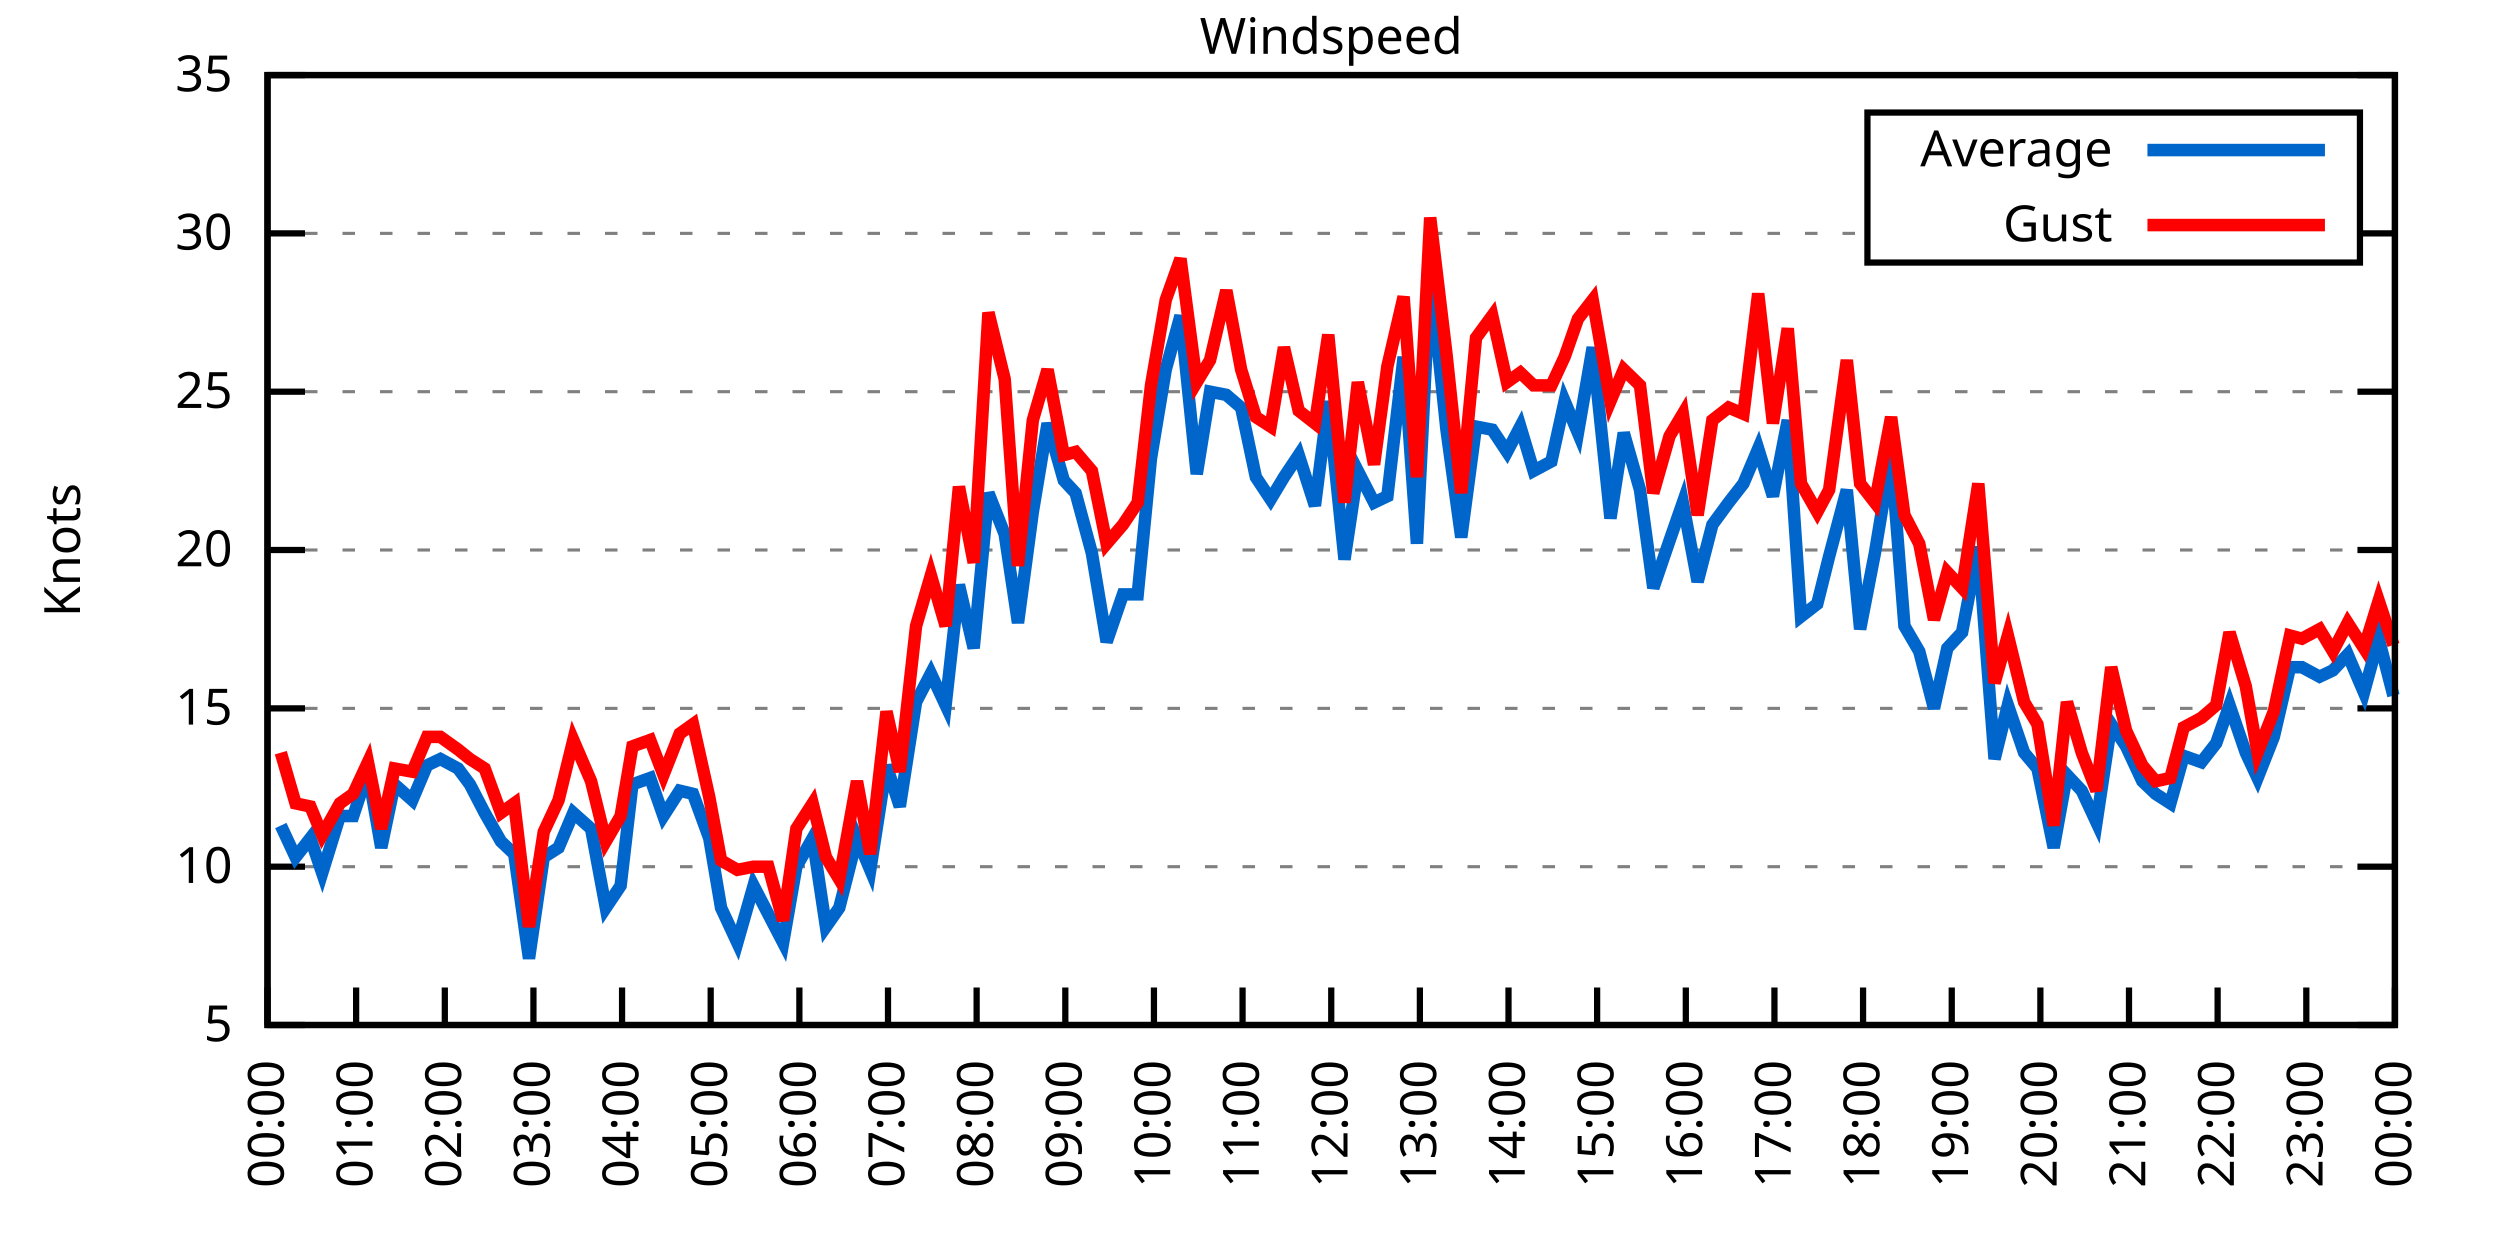
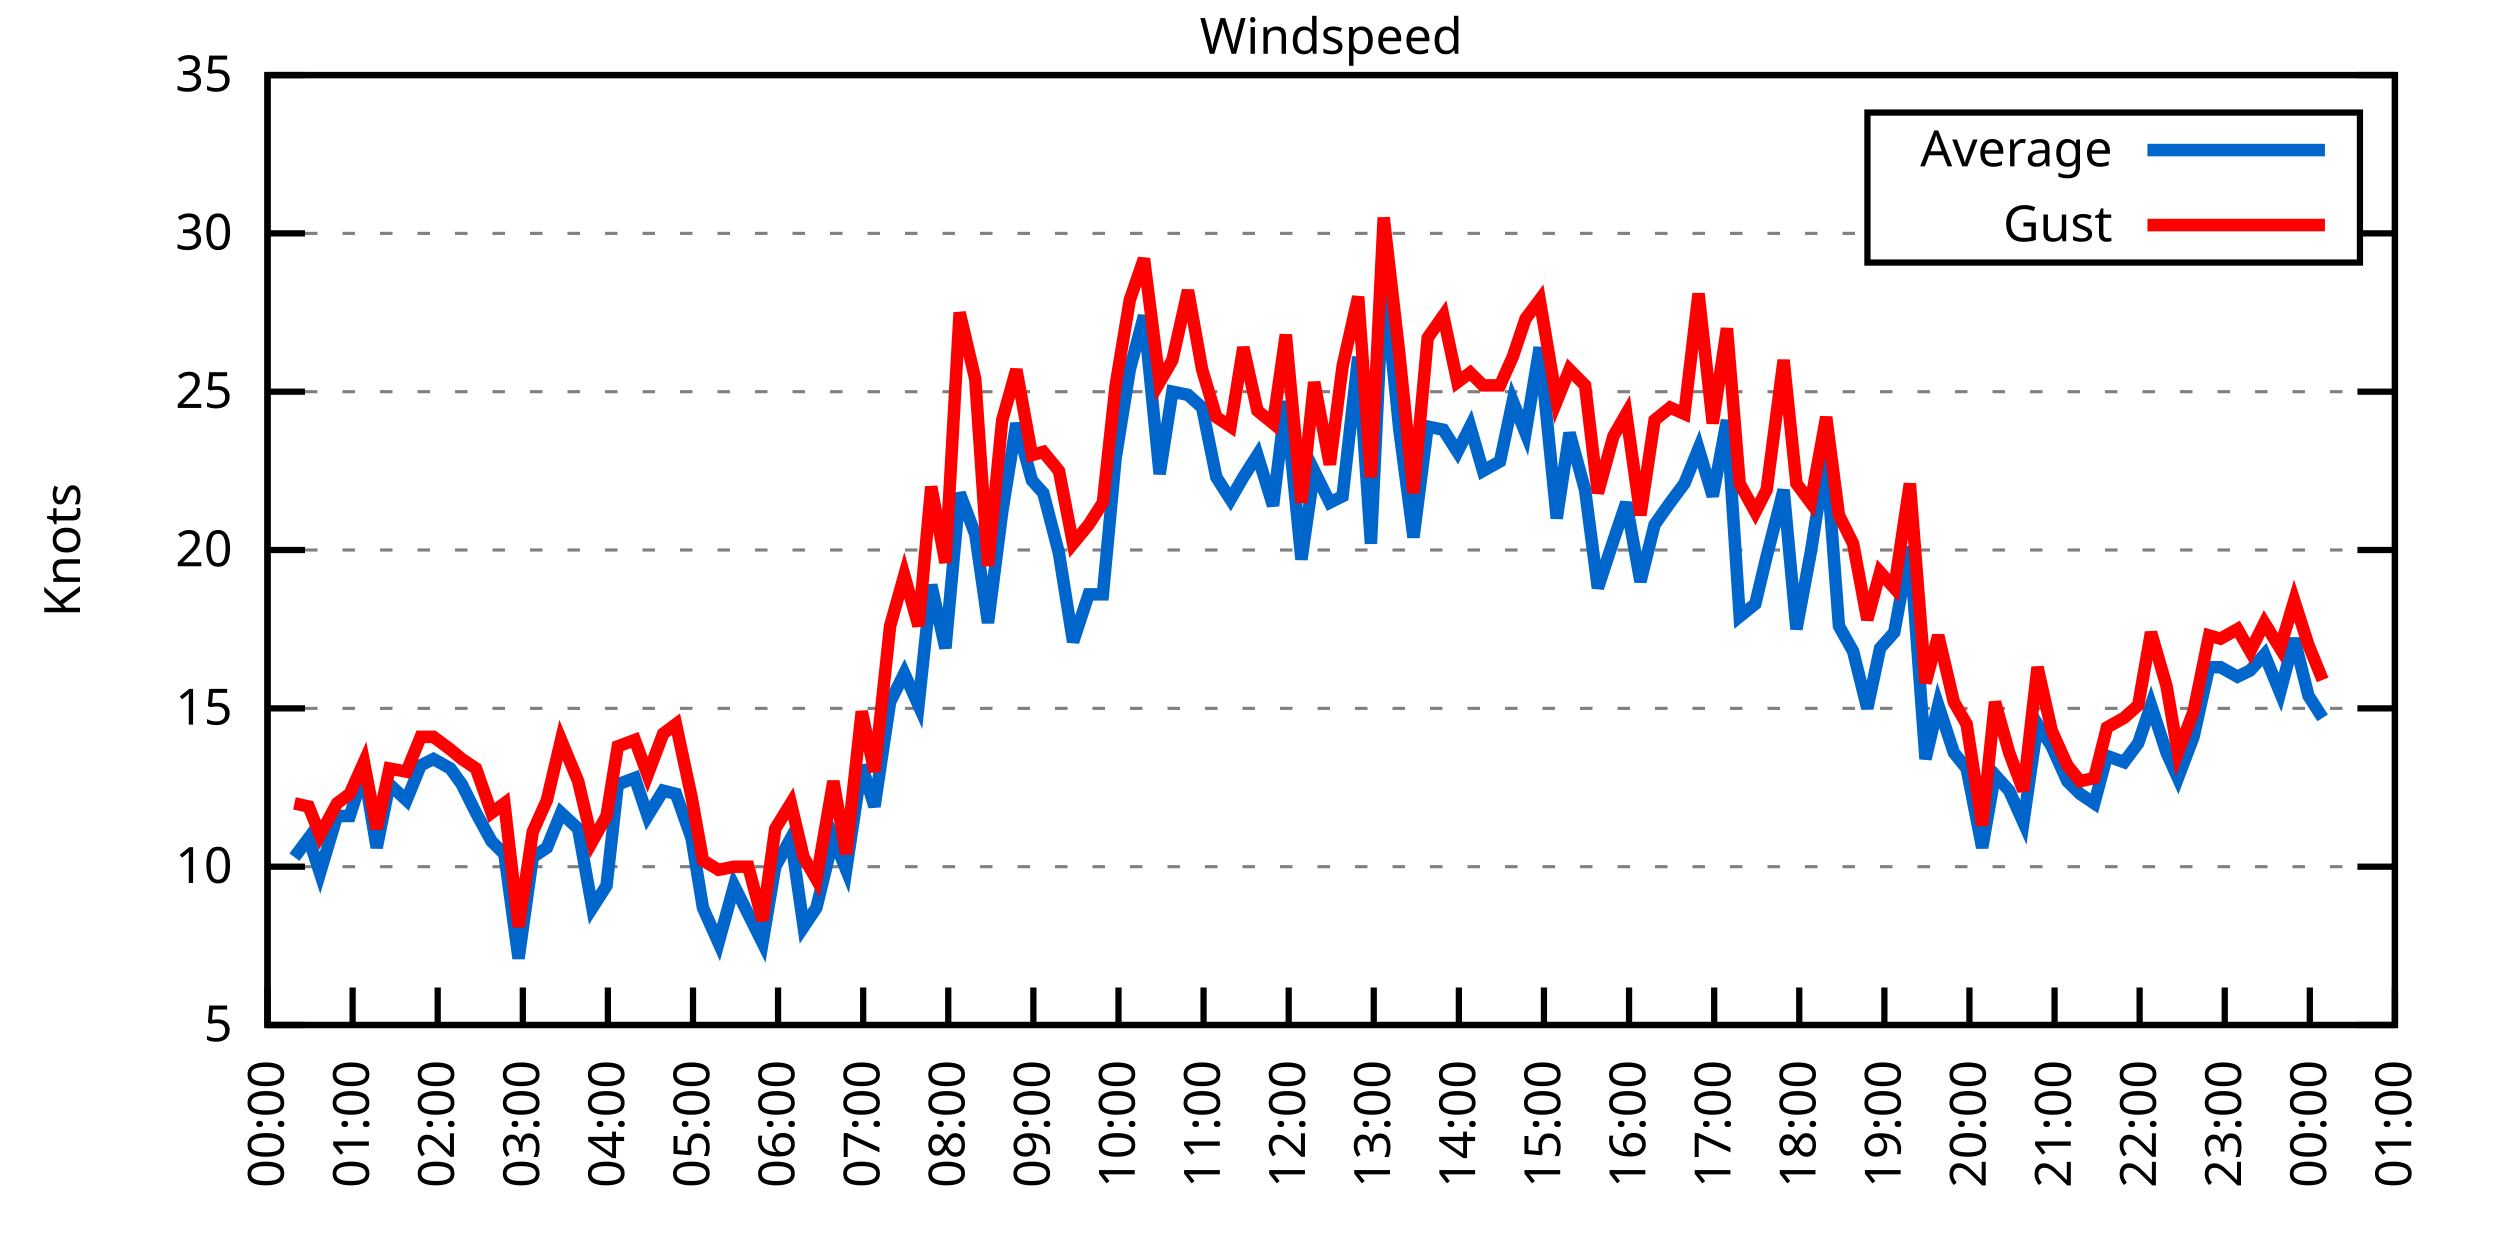
<svg xmlns="http://www.w3.org/2000/svg" xmlns:xlink="http://www.w3.org/1999/xlink" width="400" height="200" viewBox="0 0 400 200">
  <g id="gnuplot_canvas">
    <rect x="0" y="0" width="400" height="200" fill="none" />
    <defs>
      <circle id="gpDot" r="0.5" stroke-width="0.5" stroke="currentColor" />
      <path id="gpPt0" stroke-width="0.333" stroke="currentColor" d="M-1,0 h2 M0,-1 v2" />
      <path id="gpPt1" stroke-width="0.333" stroke="currentColor" d="M-1,-1 L1,1 M1,-1 L-1,1" />
      <path id="gpPt2" stroke-width="0.333" stroke="currentColor" d="M-1,0 L1,0 M0,-1 L0,1 M-1,-1 L1,1 M-1,1 L1,-1" />
      <rect id="gpPt3" stroke-width="0.333" stroke="currentColor" x="-1" y="-1" width="2" height="2" />
      <rect id="gpPt4" stroke-width="0.333" stroke="currentColor" fill="currentColor" x="-1" y="-1" width="2" height="2" />
      <circle id="gpPt5" stroke-width="0.333" stroke="currentColor" cx="0" cy="0" r="1" />
      <use xlink:href="#gpPt5" id="gpPt6" fill="currentColor" stroke="none" />
      <path id="gpPt7" stroke-width="0.333" stroke="currentColor" d="M0,-1.33 L-1.33,0.67 L1.33,0.67 z" />
      <use xlink:href="#gpPt7" id="gpPt8" fill="currentColor" stroke="none" />
      <use xlink:href="#gpPt7" id="gpPt9" stroke="currentColor" transform="rotate(180)" />
      <use xlink:href="#gpPt9" id="gpPt10" fill="currentColor" stroke="none" />
      <use xlink:href="#gpPt3" id="gpPt11" stroke="currentColor" transform="rotate(45)" />
      <use xlink:href="#gpPt11" id="gpPt12" fill="currentColor" stroke="none" />
      <path id="gpPt13" stroke-width="0.333" stroke="currentColor" d="M0,1.330 L1.265,0.411 L0.782,-1.067 L-0.782,-1.076 L-1.265,0.411 z" />
      <use xlink:href="#gpPt13" id="gpPt14" fill="currentColor" stroke="none" />
      <filter id="textbox" filterUnits="objectBoundingBox" x="0" y="0" height="1" width="1">
        <feFlood flood-color="white" flood-opacity="1" result="bgnd" />
        <feComposite in="SourceGraphic" in2="bgnd" operator="atop" />
      </filter>
      <filter id="greybox" filterUnits="objectBoundingBox" x="0" y="0" height="1" width="1">
        <feFlood flood-color="lightgrey" flood-opacity="1" result="grey" />
        <feComposite in="SourceGraphic" in2="grey" operator="atop" />
      </filter>
    </defs>
    <g fill="none" color="white" stroke="currentColor" stroke-width="1.00" stroke-linecap="butt" stroke-linejoin="miter">
</g>
    <g fill="none" color="black" stroke="currentColor" stroke-width="1.00" stroke-linecap="butt" stroke-linejoin="miter">
      <g stroke="none" shape-rendering="crispEdges">
        <polygon fill="rgb(255, 255, 255)" points="42.80,164.00 383.18,164.00 383.18,12.02 42.80,12.02 " />
      </g>
    </g>
    <g fill="none" color="black" stroke="currentColor" stroke-width="1.00" stroke-linecap="butt" stroke-linejoin="miter">
</g>
    <g fill="none" color="black" stroke="black" stroke-width="0.50" stroke-linecap="butt" stroke-linejoin="miter">
</g>
    <g fill="none" color="gray" stroke="currentColor" stroke-width="0.50" stroke-linecap="butt" stroke-linejoin="miter">
      <path stroke="gray" stroke-dasharray="2,4" class="gridline" d="M42.80,164.00 L383.19,164.00  " />
    </g>
    <g fill="none" color="gray" stroke="gray" stroke-width="1.00" stroke-linecap="butt" stroke-linejoin="miter">
</g>
    <g fill="none" color="black" stroke="currentColor" stroke-width="1.00" stroke-linecap="butt" stroke-linejoin="miter">
      <path stroke="black" d="M42.80,164.00 L48.80,164.00 M383.19,164.00 L377.19,164.00  " />
      <g transform="translate(37.20,166.60)" stroke="none" fill="black" font-family="Sans" font-size="8.00" text-anchor="end">
        <text>
          <tspan font-family="Sans"> 5</tspan>
        </text>
      </g>
    </g>
    <g fill="none" color="black" stroke="currentColor" stroke-width="1.00" stroke-linecap="butt" stroke-linejoin="miter">
</g>
    <g fill="none" color="black" stroke="black" stroke-width="0.50" stroke-linecap="butt" stroke-linejoin="miter">
</g>
    <g fill="none" color="gray" stroke="currentColor" stroke-width="0.50" stroke-linecap="butt" stroke-linejoin="miter">
      <path stroke="gray" stroke-dasharray="2,4" class="gridline" d="M42.80,138.67 L383.19,138.67  " />
    </g>
    <g fill="none" color="gray" stroke="gray" stroke-width="1.00" stroke-linecap="butt" stroke-linejoin="miter">
</g>
    <g fill="none" color="black" stroke="currentColor" stroke-width="1.00" stroke-linecap="butt" stroke-linejoin="miter">
      <path stroke="black" d="M42.80,138.67 L48.80,138.67 M383.19,138.67 L377.19,138.67  " />
      <g transform="translate(37.20,141.27)" stroke="none" fill="black" font-family="Sans" font-size="8.00" text-anchor="end">
        <text>
          <tspan font-family="Sans"> 10</tspan>
        </text>
      </g>
    </g>
    <g fill="none" color="black" stroke="currentColor" stroke-width="1.00" stroke-linecap="butt" stroke-linejoin="miter">
</g>
    <g fill="none" color="black" stroke="black" stroke-width="0.50" stroke-linecap="butt" stroke-linejoin="miter">
</g>
    <g fill="none" color="gray" stroke="currentColor" stroke-width="0.50" stroke-linecap="butt" stroke-linejoin="miter">
      <path stroke="gray" stroke-dasharray="2,4" class="gridline" d="M42.80,113.34 L383.19,113.34  " />
    </g>
    <g fill="none" color="gray" stroke="gray" stroke-width="1.00" stroke-linecap="butt" stroke-linejoin="miter">
</g>
    <g fill="none" color="black" stroke="currentColor" stroke-width="1.00" stroke-linecap="butt" stroke-linejoin="miter">
      <path stroke="black" d="M42.80,113.34 L48.80,113.34 M383.19,113.34 L377.19,113.34  " />
      <g transform="translate(37.20,115.94)" stroke="none" fill="black" font-family="Sans" font-size="8.00" text-anchor="end">
        <text>
          <tspan font-family="Sans"> 15</tspan>
        </text>
      </g>
    </g>
    <g fill="none" color="black" stroke="currentColor" stroke-width="1.00" stroke-linecap="butt" stroke-linejoin="miter">
</g>
    <g fill="none" color="black" stroke="black" stroke-width="0.50" stroke-linecap="butt" stroke-linejoin="miter">
</g>
    <g fill="none" color="gray" stroke="currentColor" stroke-width="0.50" stroke-linecap="butt" stroke-linejoin="miter">
      <path stroke="gray" stroke-dasharray="2,4" class="gridline" d="M42.80,88.00 L383.19,88.00  " />
    </g>
    <g fill="none" color="gray" stroke="gray" stroke-width="1.00" stroke-linecap="butt" stroke-linejoin="miter">
</g>
    <g fill="none" color="black" stroke="currentColor" stroke-width="1.00" stroke-linecap="butt" stroke-linejoin="miter">
      <path stroke="black" d="M42.80,88.00 L48.80,88.00 M383.19,88.00 L377.19,88.00  " />
      <g transform="translate(37.20,90.60)" stroke="none" fill="black" font-family="Sans" font-size="8.00" text-anchor="end">
        <text>
          <tspan font-family="Sans"> 20</tspan>
        </text>
      </g>
    </g>
    <g fill="none" color="black" stroke="currentColor" stroke-width="1.00" stroke-linecap="butt" stroke-linejoin="miter">
</g>
    <g fill="none" color="black" stroke="black" stroke-width="0.50" stroke-linecap="butt" stroke-linejoin="miter">
</g>
    <g fill="none" color="gray" stroke="currentColor" stroke-width="0.50" stroke-linecap="butt" stroke-linejoin="miter">
      <path stroke="gray" stroke-dasharray="2,4" class="gridline" d="M42.80,62.67 L383.19,62.67  " />
    </g>
    <g fill="none" color="gray" stroke="gray" stroke-width="1.00" stroke-linecap="butt" stroke-linejoin="miter">
</g>
    <g fill="none" color="black" stroke="currentColor" stroke-width="1.00" stroke-linecap="butt" stroke-linejoin="miter">
      <path stroke="black" d="M42.80,62.67 L48.80,62.67 M383.19,62.67 L377.19,62.67  " />
      <g transform="translate(37.20,65.27)" stroke="none" fill="black" font-family="Sans" font-size="8.00" text-anchor="end">
        <text>
          <tspan font-family="Sans"> 25</tspan>
        </text>
      </g>
    </g>
    <g fill="none" color="black" stroke="currentColor" stroke-width="1.00" stroke-linecap="butt" stroke-linejoin="miter">
</g>
    <g fill="none" color="black" stroke="black" stroke-width="0.50" stroke-linecap="butt" stroke-linejoin="miter">
</g>
    <g fill="none" color="gray" stroke="currentColor" stroke-width="0.50" stroke-linecap="butt" stroke-linejoin="miter">
      <path stroke="gray" stroke-dasharray="2,4" class="gridline" d="M42.80,37.34 L298.79,37.34 M377.59,37.34 L383.19,37.34  " />
    </g>
    <g fill="none" color="gray" stroke="gray" stroke-width="1.00" stroke-linecap="butt" stroke-linejoin="miter">
</g>
    <g fill="none" color="black" stroke="currentColor" stroke-width="1.00" stroke-linecap="butt" stroke-linejoin="miter">
      <path stroke="black" d="M42.80,37.34 L48.80,37.34 M383.19,37.34 L377.19,37.34  " />
      <g transform="translate(37.20,39.94)" stroke="none" fill="black" font-family="Sans" font-size="8.00" text-anchor="end">
        <text>
          <tspan font-family="Sans"> 30</tspan>
        </text>
      </g>
    </g>
    <g fill="none" color="black" stroke="currentColor" stroke-width="1.00" stroke-linecap="butt" stroke-linejoin="miter">
</g>
    <g fill="none" color="black" stroke="black" stroke-width="0.50" stroke-linecap="butt" stroke-linejoin="miter">
</g>
    <g fill="none" color="gray" stroke="currentColor" stroke-width="0.50" stroke-linecap="butt" stroke-linejoin="miter">
      <path stroke="gray" stroke-dasharray="2,4" class="gridline" d="M42.80,12.01 L383.19,12.01  " />
    </g>
    <g fill="none" color="gray" stroke="gray" stroke-width="1.00" stroke-linecap="butt" stroke-linejoin="miter">
</g>
    <g fill="none" color="black" stroke="currentColor" stroke-width="1.00" stroke-linecap="butt" stroke-linejoin="miter">
      <path stroke="black" d="M42.80,12.01 L48.80,12.01 M383.19,12.01 L377.19,12.01  " />
      <g transform="translate(37.20,14.61)" stroke="none" fill="black" font-family="Sans" font-size="8.00" text-anchor="end">
        <text>
          <tspan font-family="Sans"> 35</tspan>
        </text>
      </g>
    </g>
    <g fill="none" color="black" stroke="currentColor" stroke-width="1.00" stroke-linecap="butt" stroke-linejoin="miter">
      <path stroke="black" d="M42.80,164.00 L42.80,158.00  " />
      <g transform="translate(45.40,169.60) rotate(270.00)" stroke="none" fill="black" font-family="Sans" font-size="8.00" text-anchor="end">
        <text>
          <tspan font-family="Sans">00:00</tspan>
        </text>
      </g>
    </g>
    <g fill="none" color="black" stroke="currentColor" stroke-width="1.00" stroke-linecap="butt" stroke-linejoin="miter">
-       <path stroke="black" d="M56.98,164.00 L56.98,158.00  " />
-       <g transform="translate(59.58,169.60) rotate(270.00)" stroke="none" fill="black" font-family="Sans" font-size="8.00" text-anchor="end">
+       <path stroke="black" d="M56.42,164.00 L56.42,158.00  " />
+       <g transform="translate(59.02,169.60) rotate(270.00)" stroke="none" fill="black" font-family="Sans" font-size="8.00" text-anchor="end">
        <text>
          <tspan font-family="Sans">01:00</tspan>
        </text>
      </g>
    </g>
    <g fill="none" color="black" stroke="currentColor" stroke-width="1.00" stroke-linecap="butt" stroke-linejoin="miter">
-       <path stroke="black" d="M71.17,164.00 L71.17,158.00  " />
-       <g transform="translate(73.77,169.60) rotate(270.00)" stroke="none" fill="black" font-family="Sans" font-size="8.00" text-anchor="end">
+       <path stroke="black" d="M70.03,164.00 L70.03,158.00  " />
+       <g transform="translate(72.63,169.60) rotate(270.00)" stroke="none" fill="black" font-family="Sans" font-size="8.00" text-anchor="end">
        <text>
          <tspan font-family="Sans">02:00</tspan>
        </text>
      </g>
    </g>
    <g fill="none" color="black" stroke="currentColor" stroke-width="1.00" stroke-linecap="butt" stroke-linejoin="miter">
-       <path stroke="black" d="M85.35,164.00 L85.35,158.00  " />
-       <g transform="translate(87.95,169.60) rotate(270.00)" stroke="none" fill="black" font-family="Sans" font-size="8.00" text-anchor="end">
+       <path stroke="black" d="M83.65,164.00 L83.65,158.00  " />
+       <g transform="translate(86.25,169.60) rotate(270.00)" stroke="none" fill="black" font-family="Sans" font-size="8.00" text-anchor="end">
        <text>
          <tspan font-family="Sans">03:00</tspan>
        </text>
      </g>
    </g>
    <g fill="none" color="black" stroke="currentColor" stroke-width="1.00" stroke-linecap="butt" stroke-linejoin="miter">
-       <path stroke="black" d="M99.53,164.00 L99.53,158.00  " />
-       <g transform="translate(102.13,169.60) rotate(270.00)" stroke="none" fill="black" font-family="Sans" font-size="8.00" text-anchor="end">
+       <path stroke="black" d="M97.26,164.00 L97.26,158.00  " />
+       <g transform="translate(99.86,169.60) rotate(270.00)" stroke="none" fill="black" font-family="Sans" font-size="8.00" text-anchor="end">
        <text>
          <tspan font-family="Sans">04:00</tspan>
        </text>
      </g>
    </g>
    <g fill="none" color="black" stroke="currentColor" stroke-width="1.00" stroke-linecap="butt" stroke-linejoin="miter">
-       <path stroke="black" d="M113.71,164.00 L113.71,158.00  " />
-       <g transform="translate(116.31,169.60) rotate(270.00)" stroke="none" fill="black" font-family="Sans" font-size="8.00" text-anchor="end">
+       <path stroke="black" d="M110.88,164.00 L110.88,158.00  " />
+       <g transform="translate(113.48,169.60) rotate(270.00)" stroke="none" fill="black" font-family="Sans" font-size="8.00" text-anchor="end">
        <text>
          <tspan font-family="Sans">05:00</tspan>
        </text>
      </g>
    </g>
    <g fill="none" color="black" stroke="currentColor" stroke-width="1.00" stroke-linecap="butt" stroke-linejoin="miter">
-       <path stroke="black" d="M127.90,164.00 L127.90,158.00  " />
-       <g transform="translate(130.50,169.60) rotate(270.00)" stroke="none" fill="black" font-family="Sans" font-size="8.00" text-anchor="end">
+       <path stroke="black" d="M124.49,164.00 L124.49,158.00  " />
+       <g transform="translate(127.09,169.60) rotate(270.00)" stroke="none" fill="black" font-family="Sans" font-size="8.00" text-anchor="end">
        <text>
          <tspan font-family="Sans">06:00</tspan>
        </text>
      </g>
    </g>
    <g fill="none" color="black" stroke="currentColor" stroke-width="1.00" stroke-linecap="butt" stroke-linejoin="miter">
-       <path stroke="black" d="M142.08,164.00 L142.08,158.00  " />
-       <g transform="translate(144.68,169.60) rotate(270.00)" stroke="none" fill="black" font-family="Sans" font-size="8.00" text-anchor="end">
+       <path stroke="black" d="M138.11,164.00 L138.11,158.00  " />
+       <g transform="translate(140.71,169.60) rotate(270.00)" stroke="none" fill="black" font-family="Sans" font-size="8.00" text-anchor="end">
        <text>
          <tspan font-family="Sans">07:00</tspan>
        </text>
      </g>
    </g>
    <g fill="none" color="black" stroke="currentColor" stroke-width="1.00" stroke-linecap="butt" stroke-linejoin="miter">
-       <path stroke="black" d="M156.26,164.00 L156.26,158.00  " />
-       <g transform="translate(158.86,169.60) rotate(270.00)" stroke="none" fill="black" font-family="Sans" font-size="8.00" text-anchor="end">
+       <path stroke="black" d="M151.72,164.00 L151.72,158.00  " />
+       <g transform="translate(154.32,169.60) rotate(270.00)" stroke="none" fill="black" font-family="Sans" font-size="8.00" text-anchor="end">
        <text>
          <tspan font-family="Sans">08:00</tspan>
        </text>
      </g>
    </g>
    <g fill="none" color="black" stroke="currentColor" stroke-width="1.00" stroke-linecap="butt" stroke-linejoin="miter">
-       <path stroke="black" d="M170.45,164.00 L170.45,158.00  " />
-       <g transform="translate(173.05,169.60) rotate(270.00)" stroke="none" fill="black" font-family="Sans" font-size="8.00" text-anchor="end">
+       <path stroke="black" d="M165.34,164.00 L165.34,158.00  " />
+       <g transform="translate(167.94,169.60) rotate(270.00)" stroke="none" fill="black" font-family="Sans" font-size="8.00" text-anchor="end">
        <text>
          <tspan font-family="Sans">09:00</tspan>
        </text>
      </g>
    </g>
    <g fill="none" color="black" stroke="currentColor" stroke-width="1.00" stroke-linecap="butt" stroke-linejoin="miter">
-       <path stroke="black" d="M184.63,164.00 L184.63,158.00  " />
-       <g transform="translate(187.23,169.60) rotate(270.00)" stroke="none" fill="black" font-family="Sans" font-size="8.00" text-anchor="end">
+       <path stroke="black" d="M178.96,164.00 L178.96,158.00  " />
+       <g transform="translate(181.56,169.60) rotate(270.00)" stroke="none" fill="black" font-family="Sans" font-size="8.00" text-anchor="end">
        <text>
          <tspan font-family="Sans">10:00</tspan>
        </text>
      </g>
    </g>
    <g fill="none" color="black" stroke="currentColor" stroke-width="1.00" stroke-linecap="butt" stroke-linejoin="miter">
-       <path stroke="black" d="M198.81,164.00 L198.81,158.00  " />
-       <g transform="translate(201.41,169.60) rotate(270.00)" stroke="none" fill="black" font-family="Sans" font-size="8.00" text-anchor="end">
+       <path stroke="black" d="M192.57,164.00 L192.57,158.00  " />
+       <g transform="translate(195.17,169.60) rotate(270.00)" stroke="none" fill="black" font-family="Sans" font-size="8.00" text-anchor="end">
        <text>
          <tspan font-family="Sans">11:00</tspan>
        </text>
      </g>
    </g>
    <g fill="none" color="black" stroke="currentColor" stroke-width="1.00" stroke-linecap="butt" stroke-linejoin="miter">
-       <path stroke="black" d="M213.00,164.00 L213.00,158.00  " />
-       <g transform="translate(215.60,169.60) rotate(270.00)" stroke="none" fill="black" font-family="Sans" font-size="8.00" text-anchor="end">
+       <path stroke="black" d="M206.19,164.00 L206.19,158.00  " />
+       <g transform="translate(208.79,169.60) rotate(270.00)" stroke="none" fill="black" font-family="Sans" font-size="8.00" text-anchor="end">
        <text>
          <tspan font-family="Sans">12:00</tspan>
        </text>
      </g>
    </g>
    <g fill="none" color="black" stroke="currentColor" stroke-width="1.00" stroke-linecap="butt" stroke-linejoin="miter">
-       <path stroke="black" d="M227.18,164.00 L227.18,158.00  " />
-       <g transform="translate(229.78,169.60) rotate(270.00)" stroke="none" fill="black" font-family="Sans" font-size="8.00" text-anchor="end">
+       <path stroke="black" d="M219.80,164.00 L219.80,158.00  " />
+       <g transform="translate(222.40,169.60) rotate(270.00)" stroke="none" fill="black" font-family="Sans" font-size="8.00" text-anchor="end">
        <text>
          <tspan font-family="Sans">13:00</tspan>
        </text>
      </g>
    </g>
    <g fill="none" color="black" stroke="currentColor" stroke-width="1.00" stroke-linecap="butt" stroke-linejoin="miter">
-       <path stroke="black" d="M241.36,164.00 L241.36,158.00  " />
-       <g transform="translate(243.96,169.60) rotate(270.00)" stroke="none" fill="black" font-family="Sans" font-size="8.00" text-anchor="end">
+       <path stroke="black" d="M233.42,164.00 L233.42,158.00  " />
+       <g transform="translate(236.02,169.60) rotate(270.00)" stroke="none" fill="black" font-family="Sans" font-size="8.00" text-anchor="end">
        <text>
          <tspan font-family="Sans">14:00</tspan>
        </text>
      </g>
    </g>
    <g fill="none" color="black" stroke="currentColor" stroke-width="1.00" stroke-linecap="butt" stroke-linejoin="miter">
-       <path stroke="black" d="M255.54,164.00 L255.54,158.00  " />
-       <g transform="translate(258.14,169.60) rotate(270.00)" stroke="none" fill="black" font-family="Sans" font-size="8.00" text-anchor="end">
+       <path stroke="black" d="M247.03,164.00 L247.03,158.00  " />
+       <g transform="translate(249.63,169.60) rotate(270.00)" stroke="none" fill="black" font-family="Sans" font-size="8.00" text-anchor="end">
        <text>
          <tspan font-family="Sans">15:00</tspan>
        </text>
      </g>
    </g>
    <g fill="none" color="black" stroke="currentColor" stroke-width="1.00" stroke-linecap="butt" stroke-linejoin="miter">
-       <path stroke="black" d="M269.73,164.00 L269.73,158.00  " />
-       <g transform="translate(272.33,169.60) rotate(270.00)" stroke="none" fill="black" font-family="Sans" font-size="8.00" text-anchor="end">
+       <path stroke="black" d="M260.65,164.00 L260.65,158.00  " />
+       <g transform="translate(263.25,169.60) rotate(270.00)" stroke="none" fill="black" font-family="Sans" font-size="8.00" text-anchor="end">
        <text>
          <tspan font-family="Sans">16:00</tspan>
        </text>
      </g>
    </g>
    <g fill="none" color="black" stroke="currentColor" stroke-width="1.00" stroke-linecap="butt" stroke-linejoin="miter">
-       <path stroke="black" d="M283.91,164.00 L283.91,158.00  " />
-       <g transform="translate(286.51,169.60) rotate(270.00)" stroke="none" fill="black" font-family="Sans" font-size="8.00" text-anchor="end">
+       <path stroke="black" d="M274.27,164.00 L274.27,158.00  " />
+       <g transform="translate(276.87,169.60) rotate(270.00)" stroke="none" fill="black" font-family="Sans" font-size="8.00" text-anchor="end">
        <text>
          <tspan font-family="Sans">17:00</tspan>
        </text>
      </g>
    </g>
    <g fill="none" color="black" stroke="currentColor" stroke-width="1.00" stroke-linecap="butt" stroke-linejoin="miter">
-       <path stroke="black" d="M298.09,164.00 L298.09,158.00  " />
-       <g transform="translate(300.69,169.60) rotate(270.00)" stroke="none" fill="black" font-family="Sans" font-size="8.00" text-anchor="end">
+       <path stroke="black" d="M287.88,164.00 L287.88,158.00  " />
+       <g transform="translate(290.48,169.60) rotate(270.00)" stroke="none" fill="black" font-family="Sans" font-size="8.00" text-anchor="end">
        <text>
          <tspan font-family="Sans">18:00</tspan>
        </text>
      </g>
    </g>
    <g fill="none" color="black" stroke="currentColor" stroke-width="1.00" stroke-linecap="butt" stroke-linejoin="miter">
-       <path stroke="black" d="M312.28,164.00 L312.28,158.00  " />
-       <g transform="translate(314.88,169.60) rotate(270.00)" stroke="none" fill="black" font-family="Sans" font-size="8.00" text-anchor="end">
+       <path stroke="black" d="M301.50,164.00 L301.50,158.00  " />
+       <g transform="translate(304.10,169.60) rotate(270.00)" stroke="none" fill="black" font-family="Sans" font-size="8.00" text-anchor="end">
        <text>
          <tspan font-family="Sans">19:00</tspan>
        </text>
      </g>
    </g>
    <g fill="none" color="black" stroke="currentColor" stroke-width="1.00" stroke-linecap="butt" stroke-linejoin="miter">
-       <path stroke="black" d="M326.46,164.00 L326.46,158.00  " />
-       <g transform="translate(329.06,169.60) rotate(270.00)" stroke="none" fill="black" font-family="Sans" font-size="8.00" text-anchor="end">
+       <path stroke="black" d="M315.11,164.00 L315.11,158.00  " />
+       <g transform="translate(317.71,169.60) rotate(270.00)" stroke="none" fill="black" font-family="Sans" font-size="8.00" text-anchor="end">
        <text>
          <tspan font-family="Sans">20:00</tspan>
        </text>
      </g>
    </g>
    <g fill="none" color="black" stroke="currentColor" stroke-width="1.00" stroke-linecap="butt" stroke-linejoin="miter">
-       <path stroke="black" d="M340.64,164.00 L340.64,158.00  " />
-       <g transform="translate(343.24,169.60) rotate(270.00)" stroke="none" fill="black" font-family="Sans" font-size="8.00" text-anchor="end">
+       <path stroke="black" d="M328.73,164.00 L328.73,158.00  " />
+       <g transform="translate(331.33,169.60) rotate(270.00)" stroke="none" fill="black" font-family="Sans" font-size="8.00" text-anchor="end">
        <text>
          <tspan font-family="Sans">21:00</tspan>
        </text>
      </g>
    </g>
    <g fill="none" color="black" stroke="currentColor" stroke-width="1.00" stroke-linecap="butt" stroke-linejoin="miter">
-       <path stroke="black" d="M354.82,164.00 L354.82,158.00  " />
-       <g transform="translate(357.42,169.60) rotate(270.00)" stroke="none" fill="black" font-family="Sans" font-size="8.00" text-anchor="end">
+       <path stroke="black" d="M342.34,164.00 L342.34,158.00  " />
+       <g transform="translate(344.94,169.60) rotate(270.00)" stroke="none" fill="black" font-family="Sans" font-size="8.00" text-anchor="end">
        <text>
          <tspan font-family="Sans">22:00</tspan>
        </text>
      </g>
    </g>
    <g fill="none" color="black" stroke="currentColor" stroke-width="1.00" stroke-linecap="butt" stroke-linejoin="miter">
-       <path stroke="black" d="M369.01,164.00 L369.01,158.00  " />
-       <g transform="translate(371.61,169.60) rotate(270.00)" stroke="none" fill="black" font-family="Sans" font-size="8.00" text-anchor="end">
+       <path stroke="black" d="M355.96,164.00 L355.96,158.00  " />
+       <g transform="translate(358.56,169.60) rotate(270.00)" stroke="none" fill="black" font-family="Sans" font-size="8.00" text-anchor="end">
        <text>
          <tspan font-family="Sans">23:00</tspan>
+         </text>
+       </g>
+     </g>
+     <g fill="none" color="black" stroke="currentColor" stroke-width="1.00" stroke-linecap="butt" stroke-linejoin="miter">
+       <path stroke="black" d="M369.57,164.00 L369.57,158.00  " />
+       <g transform="translate(372.17,169.60) rotate(270.00)" stroke="none" fill="black" font-family="Sans" font-size="8.00" text-anchor="end">
+         <text>
+           <tspan font-family="Sans">00:00</tspan>
        </text>
      </g>
    </g>
    <g fill="none" color="black" stroke="currentColor" stroke-width="1.00" stroke-linecap="butt" stroke-linejoin="miter">
      <path stroke="black" d="M383.19,164.00 L383.19,158.00  " />
      <g transform="translate(385.79,169.60) rotate(270.00)" stroke="none" fill="black" font-family="Sans" font-size="8.00" text-anchor="end">
        <text>
-           <tspan font-family="Sans">00:00</tspan>
+           <tspan font-family="Sans">01:00</tspan>
        </text>
      </g>
    </g>
    <g fill="none" color="black" stroke="currentColor" stroke-width="1.00" stroke-linecap="butt" stroke-linejoin="miter">
</g>
    <g fill="none" color="black" stroke="currentColor" stroke-width="1.00" stroke-linecap="butt" stroke-linejoin="miter">
      <path stroke="black" d="M42.80,12.01 L42.80,164.00 L383.19,164.00 L383.19,12.01 L42.80,12.01 Z  " />
    </g>
    <g fill="none" color="black" stroke="currentColor" stroke-width="1.00" stroke-linecap="butt" stroke-linejoin="miter">
</g>
    <g fill="none" color="black" stroke="currentColor" stroke-width="1.00" stroke-linecap="butt" stroke-linejoin="miter">
      <path stroke="black" d="M298.79,42.01 L298.79,18.01 L377.59,18.01 L377.59,42.01 L298.79,42.01 Z  " />
    </g>
    <g id="Windspeed_plot_1">
      <g fill="none" color="white" stroke="black" stroke-width="2.00" stroke-linecap="butt" stroke-linejoin="miter">
</g>
      <g fill="none" color="black" stroke="currentColor" stroke-width="2.00" stroke-linecap="butt" stroke-linejoin="miter">
        <g transform="translate(337.99,26.61)" stroke="none" fill="black" font-family="Sans" font-size="8.00" text-anchor="end">
          <text>
            <tspan font-family="Sans">Average</tspan>
          </text>
        </g>
      </g>
      <g fill="none" color="black" stroke="currentColor" stroke-width="2.00" stroke-linecap="butt" stroke-linejoin="miter">
-         <path stroke="rgb(  0, 102, 204)" d="M343.59,24.01 L371.99,24.01 M44.93,132.08 L47.29,137.15 L49.66,134.11 L51.55,139.68 L54.38,130.56 L56.51,130.56   L58.87,123.47 L61.00,135.63 L63.13,125.50 L65.97,128.03 L68.33,122.46 L70.46,121.44 L73.29,122.96 L75.18,125.50   L77.55,130.06 L80.15,134.62 L82.28,136.64 L84.64,153.36 L87.00,137.15 L89.37,135.63 L91.73,130.06 L94.57,132.59   L96.93,145.25 L99.30,141.71 L101.19,125.50 L104.02,124.48 L106.15,130.56 L108.75,126.51 L110.88,127.02 L113.48,134.11   L115.37,145.25 L117.97,150.83 L120.57,141.71 L122.93,146.27 L125.30,150.83 L127.42,138.67 L130.02,134.11 L132.15,148.29   L134.28,145.25 L137.12,134.11 L139.24,139.17 L141.84,122.46 L143.97,129.04 L146.57,112.32 L148.94,107.76 L151.30,112.83   L153.43,93.58 L155.79,103.71 L158.15,78.89 L160.75,85.47 L162.88,99.66 L165.25,81.93 L167.61,67.74 L170.21,76.86   L172.10,78.89 L174.70,88.51 L177.06,102.70 L179.67,95.10 L182.03,95.10 L184.16,73.31 L186.52,59.13 L188.88,50.51   L191.48,75.85 L193.61,62.67 L196.21,63.18 L198.58,65.21 L200.94,76.35 L203.30,79.90 L205.43,76.35 L207.79,72.81   L210.39,80.91 L212.52,64.19 L215.12,89.52 L217.25,75.34 L219.85,80.41 L221.98,79.39 L224.58,57.10 L226.71,86.99   L228.83,43.93 L231.43,68.75 L233.80,85.98 L236.16,68.25 L238.76,68.75 L241.12,72.30 L243.25,68.25 L245.38,75.34   L248.22,73.82 L250.34,64.19 L252.47,69.26 L254.83,55.58 L257.67,82.94 L259.80,69.26 L262.40,78.38 L264.53,94.08   L267.13,86.49 L269.25,80.41 L271.62,93.07 L273.98,83.95 L276.58,80.41 L278.95,77.37 L281.31,71.79 L283.67,79.39   L286.04,67.23 L288.16,98.64 L290.76,96.62 L292.66,89.02 L295.49,78.38 L297.62,100.67 L299.98,88.51 L302.58,72.81   L304.71,100.16 L307.08,104.22 L309.44,113.34 L311.57,103.71 L313.93,101.18 L316.53,87.50 L319.13,121.44 L321.26,112.83   L323.86,120.43 L325.99,122.96 L328.59,135.63 L330.71,123.98 L333.08,126.51 L335.44,131.58 L337.80,115.87 L340.17,119.42   L342.77,124.99 L344.90,127.02 L347.26,128.54 L349.39,120.94 L352.22,121.95 L354.59,118.91 L356.72,112.83 L359.32,120.43   L361.21,124.48 L363.81,117.90 L366.41,106.75 L368.30,106.75 L371.13,108.27 L373.26,107.26 L375.63,104.72 L378.23,110.80   L380.59,102.19 L382.95,111.31  " />
+         <path stroke="rgb(  0, 102, 204)" d="M343.59,24.01 L371.99,24.01 M47.11,137.15 L49.38,134.11 L51.20,139.68 L53.92,130.56 L55.96,130.56 L58.23,123.47   L60.27,135.63 L62.32,125.50 L65.04,128.03 L67.31,122.46 L69.35,121.44 L72.07,122.96 L73.89,125.50 L76.16,130.06   L78.65,134.62 L80.70,136.64 L82.97,153.36 L85.24,137.15 L87.50,135.63 L89.77,130.06 L92.50,132.59 L94.77,145.25   L97.04,141.71 L98.85,125.50 L101.57,124.48 L103.62,130.56 L106.11,126.51 L108.15,127.02 L110.65,134.11 L112.47,145.25   L114.96,150.83 L117.46,141.71 L119.73,146.27 L122.00,150.83 L124.04,138.67 L126.54,134.11 L128.58,148.29 L130.62,145.25   L133.34,134.11 L135.39,139.17 L137.88,122.46 L139.92,129.04 L142.42,112.32 L144.69,107.76 L146.96,112.83 L149.00,93.58   L151.27,103.71 L153.54,78.89 L156.04,85.47 L158.08,99.66 L160.35,81.93 L162.62,67.74 L165.11,76.86 L166.93,78.89   L169.43,88.51 L171.69,102.70 L174.19,95.10 L176.46,95.10 L178.50,73.31 L180.77,59.13 L183.04,50.51 L185.54,75.85   L187.58,62.67 L190.08,63.18 L192.34,65.21 L194.61,76.35 L196.88,79.90 L198.93,76.35 L201.19,72.81 L203.69,80.91   L205.73,64.19 L208.23,89.52 L210.27,75.34 L212.77,80.41 L214.81,79.39 L217.31,57.10 L219.35,86.99 L221.39,43.93   L223.89,68.75 L226.16,85.98 L228.43,68.25 L230.92,68.75 L233.19,72.30 L235.23,68.25 L237.28,75.34 L240.00,73.82   L242.04,64.19 L244.08,69.26 L246.35,55.58 L249.08,82.94 L251.12,69.26 L253.61,78.38 L255.66,94.08 L258.15,86.49   L260.20,80.41 L262.47,93.07 L264.73,83.95 L267.23,80.41 L269.50,77.37 L271.77,71.79 L274.04,79.39 L276.31,67.23   L278.35,98.64 L280.85,96.62 L282.66,89.02 L285.38,78.38 L287.43,100.67 L289.70,88.51 L292.19,72.81 L294.23,100.16   L296.50,104.22 L298.77,113.34 L300.82,103.71 L303.08,101.18 L305.58,87.50 L308.08,121.44 L310.12,112.83 L312.62,120.43   L314.66,122.96 L317.15,135.63 L319.20,123.98 L321.47,126.51 L323.74,131.58 L326.00,115.87 L328.27,119.42 L330.77,124.99   L332.81,127.02 L335.08,128.54 L337.12,120.94 L339.85,121.95 L342.12,118.91 L344.16,112.83 L346.65,120.43 L348.47,124.48   L350.97,117.90 L353.46,106.75 L355.28,106.75 L358.00,108.27 L360.04,107.26 L362.31,104.72 L364.81,110.80 L367.08,102.19   L369.35,111.31 L371.62,114.86  " />
      </g>
    </g>
    <g id="Windspeed_plot_2">
      <g fill="none" color="black" stroke="currentColor" stroke-width="2.00" stroke-linecap="butt" stroke-linejoin="miter">
        <g transform="translate(337.99,38.61)" stroke="none" fill="black" font-family="Sans" font-size="8.00" text-anchor="end">
          <text>
            <tspan font-family="Sans">Gust</tspan>
          </text>
        </g>
      </g>
      <g fill="none" color="black" stroke="currentColor" stroke-width="2.00" stroke-linecap="butt" stroke-linejoin="miter">
-         <path stroke="rgb(255,   0,   0)" d="M343.59,36.01 L371.99,36.01 M44.93,120.43 L47.29,128.54 L49.66,129.04 L51.55,133.60 L54.38,128.54 L56.51,127.02   L58.87,121.95 L61.00,132.59 L63.13,122.96 L65.97,123.47 L68.33,117.90 L70.46,117.90 L73.29,119.92 L75.18,121.44   L77.55,122.96 L80.15,130.06 L82.28,128.54 L84.64,148.29 L87.00,133.10 L89.37,128.03 L91.73,118.40 L94.57,124.99   L96.93,134.62 L99.30,130.56 L101.19,119.42 L104.02,118.40 L106.15,123.98 L108.75,117.39 L110.88,115.87 L113.48,127.52   L115.37,137.66 L117.97,139.17 L120.57,138.67 L122.93,138.67 L125.30,147.28 L127.42,132.59 L130.02,128.54 L132.15,137.15   L134.28,140.69 L137.12,124.99 L139.24,136.64 L141.84,113.84 L143.97,123.47 L146.57,100.16 L148.94,92.06 L151.30,100.16   L153.43,77.87 L155.79,90.03 L158.15,50.01 L160.75,60.65 L162.88,90.54 L165.25,67.23 L167.61,59.13 L170.21,72.81   L172.10,72.30 L174.70,75.34 L177.06,86.99 L179.67,83.95 L182.03,80.41 L184.16,61.66 L186.52,47.98 L188.88,41.39   L191.48,61.15 L193.61,57.61 L196.21,46.46 L198.58,59.13 L200.94,66.73 L203.30,68.25 L205.43,55.58 L207.79,65.71   L210.39,67.74 L212.52,53.55 L215.12,80.41 L217.25,61.15 L219.85,74.33 L221.98,58.62 L224.58,47.47 L226.71,76.35   L228.83,34.81 L231.43,56.59 L233.80,78.89 L236.16,54.06 L238.76,50.51 L241.12,61.15 L243.25,59.63 L245.38,61.66   L248.22,61.66 L250.34,57.10 L252.47,51.02 L254.83,47.98 L257.67,64.19 L259.80,59.13 L262.40,61.66 L264.53,78.89   L267.13,69.77 L269.25,66.22 L271.62,82.43 L273.98,67.23 L276.58,65.21 L278.95,66.22 L281.31,46.97 L283.67,67.74   L286.04,52.54 L288.16,77.37 L290.76,81.93 L292.66,78.38 L295.49,57.61 L297.62,77.37 L299.98,80.41 L302.58,66.73   L304.71,82.43 L307.08,86.99 L309.44,99.15 L311.57,91.55 L313.93,94.08 L316.53,77.37 L319.13,109.28 L321.26,101.68   L323.86,112.32 L325.99,115.87 L328.59,132.08 L330.71,112.32 L333.08,120.43 L335.44,126.51 L337.80,106.75 L340.17,116.88   L342.77,122.46 L344.90,124.99 L347.26,124.48 L349.39,116.38 L352.22,114.86 L354.59,112.83 L356.72,101.18 L359.32,109.79   L361.21,120.43 L363.81,113.84 L366.41,101.68 L368.30,102.19 L371.13,100.67 L373.26,104.22 L375.63,99.66 L378.23,103.71   L380.59,96.11 L382.95,103.20  " />
+         <path stroke="rgb(255,   0,   0)" d="M343.59,36.01 L371.99,36.01 M47.11,128.54 L49.38,129.04 L51.20,133.60 L53.92,128.54 L55.96,127.02 L58.23,121.95   L60.27,132.59 L62.32,122.96 L65.04,123.47 L67.31,117.90 L69.35,117.90 L72.07,119.92 L73.89,121.44 L76.16,122.96   L78.65,130.06 L80.70,128.54 L82.97,148.29 L85.24,133.10 L87.50,128.03 L89.77,118.40 L92.50,124.99 L94.77,134.62   L97.04,130.56 L98.85,119.42 L101.57,118.40 L103.62,123.98 L106.11,117.39 L108.15,115.87 L110.65,127.52 L112.47,137.66   L114.96,139.17 L117.46,138.67 L119.73,138.67 L122.00,147.28 L124.04,132.59 L126.54,128.54 L128.58,137.15 L130.62,140.69   L133.34,124.99 L135.39,136.64 L137.88,113.84 L139.92,123.47 L142.42,100.16 L144.69,92.06 L146.96,100.16 L149.00,77.87   L151.27,90.03 L153.54,50.01 L156.04,60.65 L158.08,90.54 L160.35,67.23 L162.62,59.13 L165.11,72.81 L166.93,72.30   L169.43,75.34 L171.69,86.99 L174.19,83.95 L176.46,80.41 L178.50,61.66 L180.77,47.98 L183.04,41.39 L185.54,61.15   L187.58,57.61 L190.08,46.46 L192.34,59.13 L194.61,66.73 L196.88,68.25 L198.93,55.58 L201.19,65.71 L203.69,67.74   L205.73,53.55 L208.23,80.41 L210.27,61.15 L212.77,74.33 L214.81,58.62 L217.31,47.47 L219.35,76.35 L221.39,34.81   L223.89,56.59 L226.16,78.89 L228.43,54.06 L230.92,50.51 L233.19,61.15 L235.23,59.63 L237.28,61.66 L240.00,61.66   L242.04,57.10 L244.08,51.02 L246.35,47.98 L249.08,64.19 L251.12,59.13 L253.61,61.66 L255.66,78.89 L258.15,69.77   L260.20,66.22 L262.47,82.43 L264.73,67.23 L267.23,65.21 L269.50,66.22 L271.77,46.97 L274.04,67.74 L276.31,52.54   L278.35,77.37 L280.85,81.93 L282.66,78.38 L285.38,57.61 L287.43,77.37 L289.70,80.41 L292.19,66.73 L294.23,82.43   L296.50,86.99 L298.77,99.15 L300.82,91.55 L303.08,94.08 L305.58,77.37 L308.08,109.28 L310.12,101.68 L312.62,112.32   L314.66,115.87 L317.15,132.08 L319.20,112.32 L321.47,120.43 L323.74,126.51 L326.00,106.75 L328.27,116.88 L330.77,122.46   L332.81,124.99 L335.08,124.48 L337.12,116.38 L339.85,114.86 L342.12,112.83 L344.16,101.18 L346.65,109.79 L348.47,120.43   L350.97,113.84 L353.46,101.68 L355.28,102.19 L358.00,100.67 L360.04,104.22 L362.31,99.66 L364.81,103.71 L367.08,96.11   L369.35,103.20 L371.62,108.78  " />
      </g>
    </g>
    <g fill="none" color="black" stroke="currentColor" stroke-width="2.00" stroke-linecap="butt" stroke-linejoin="miter">
</g>
    <g fill="none" color="black" stroke="black" stroke-width="1.00" stroke-linecap="butt" stroke-linejoin="miter">
</g>
    <g fill="none" color="black" stroke="currentColor" stroke-width="1.00" stroke-linecap="butt" stroke-linejoin="miter">
      <path stroke="black" d="M42.80,12.01 L42.80,164.00 L383.19,164.00 L383.19,12.01 L42.80,12.01 Z  " />
      <g transform="translate(12.80,88.01) rotate(270.00)" stroke="none" fill="black" font-family="Sans" font-size="8.00" text-anchor="middle">
        <text>
          <tspan font-family="Sans">Knots</tspan>
        </text>
      </g>
    </g>
    <g fill="none" color="black" stroke="currentColor" stroke-width="1.00" stroke-linecap="butt" stroke-linejoin="miter">
</g>
    <g fill="none" color="black" stroke="currentColor" stroke-width="1.00" stroke-linecap="butt" stroke-linejoin="miter">
      <g transform="translate(212.99,8.61)" stroke="none" fill="black" font-family="Sans" font-size="8.00" text-anchor="middle">
        <text>
          <tspan font-family="Sans">Windspeed</tspan>
        </text>
      </g>
    </g>
    <g fill="none" color="black" stroke="currentColor" stroke-width="1.00" stroke-linecap="butt" stroke-linejoin="miter">
</g>
  </g>
</svg>
